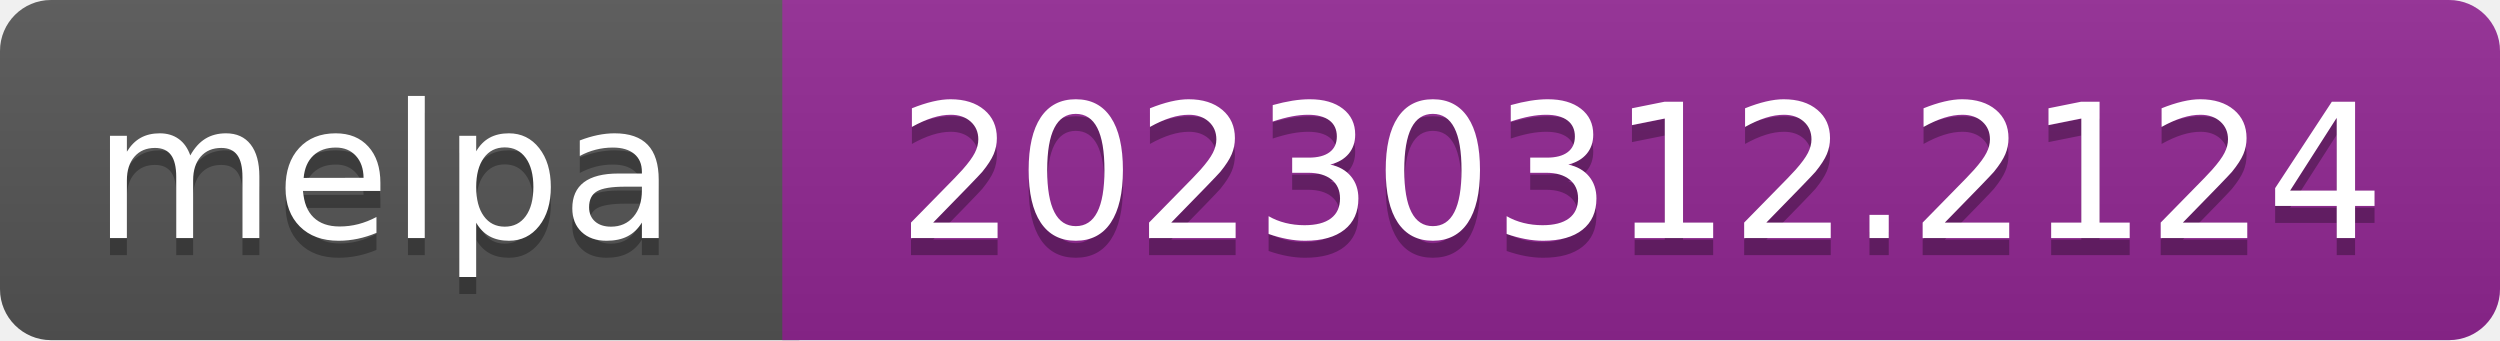
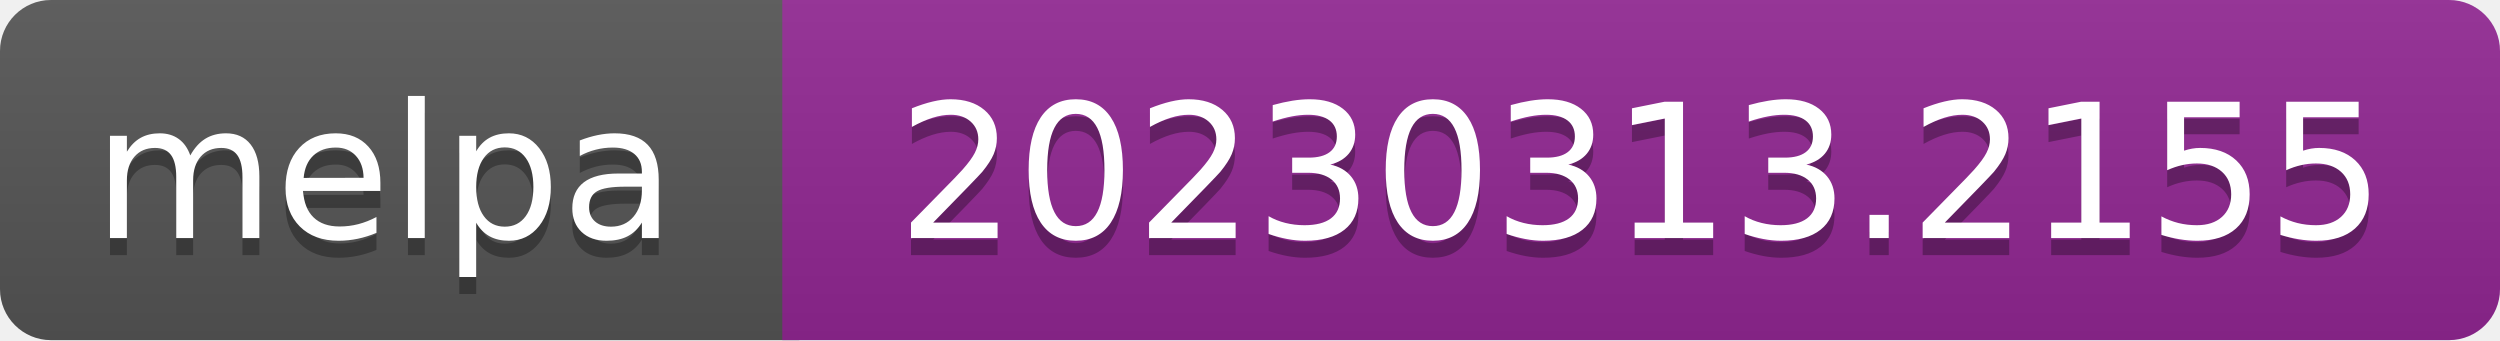
- <svg xmlns="http://www.w3.org/2000/svg" width="147" height="20" role="img" aria-label="melpa: 20230312.2124">
+ <svg xmlns="http://www.w3.org/2000/svg" width="147" height="20" role="img" aria-label="melpa: 20230313.2155">
  <linearGradient id="s" x2="0" y2="100%">
    <stop offset="0" stop-color="#bbb" stop-opacity=".1" />
    <stop offset="1" stop-opacity=".1" />
  </linearGradient>
  <clipPath id="r">
    <rect width="147" height="20" rx="3" fill="#fff" />
  </clipPath>
  <g clip-path="url(#r)">
    <rect width="47" height="20" fill="#555" />
    <rect x="46" width="147" height="20" fill="#922793" />
    <rect width="147" height="20" fill="url(#s)" />
  </g>
  <g fill="#fff" text-anchor="middle" font-family="Verdana,Geneva,DejaVu Sans,sans-serif" font-size="110" text-rendering="geometricPrecision">
    <text aria-hidden="true" x="226" y="150" fill="#010101" fill-opacity=".3" transform="scale(.1)" textLength="343">melpa</text>
    <text x="226" y="140" transform="scale(.1)" fill="#fff" textLength="343">melpa</text>
-     <text aria-hidden="true" x="965" y="150" fill="#010101" fill-opacity=".3" transform="scale(.1)" textLength="875">20230312.2124</text>
-     <text x="965" y="140" transform="scale(.1)" fill="#fff" textLength="875">20230312.2124</text>
+     <text aria-hidden="true" x="965" y="150" fill="#010101" fill-opacity=".3" transform="scale(.1)" textLength="875">20230313.2155</text>
+     <text x="965" y="140" transform="scale(.1)" fill="#fff" textLength="875">20230313.2155</text>
  </g>
</svg>
